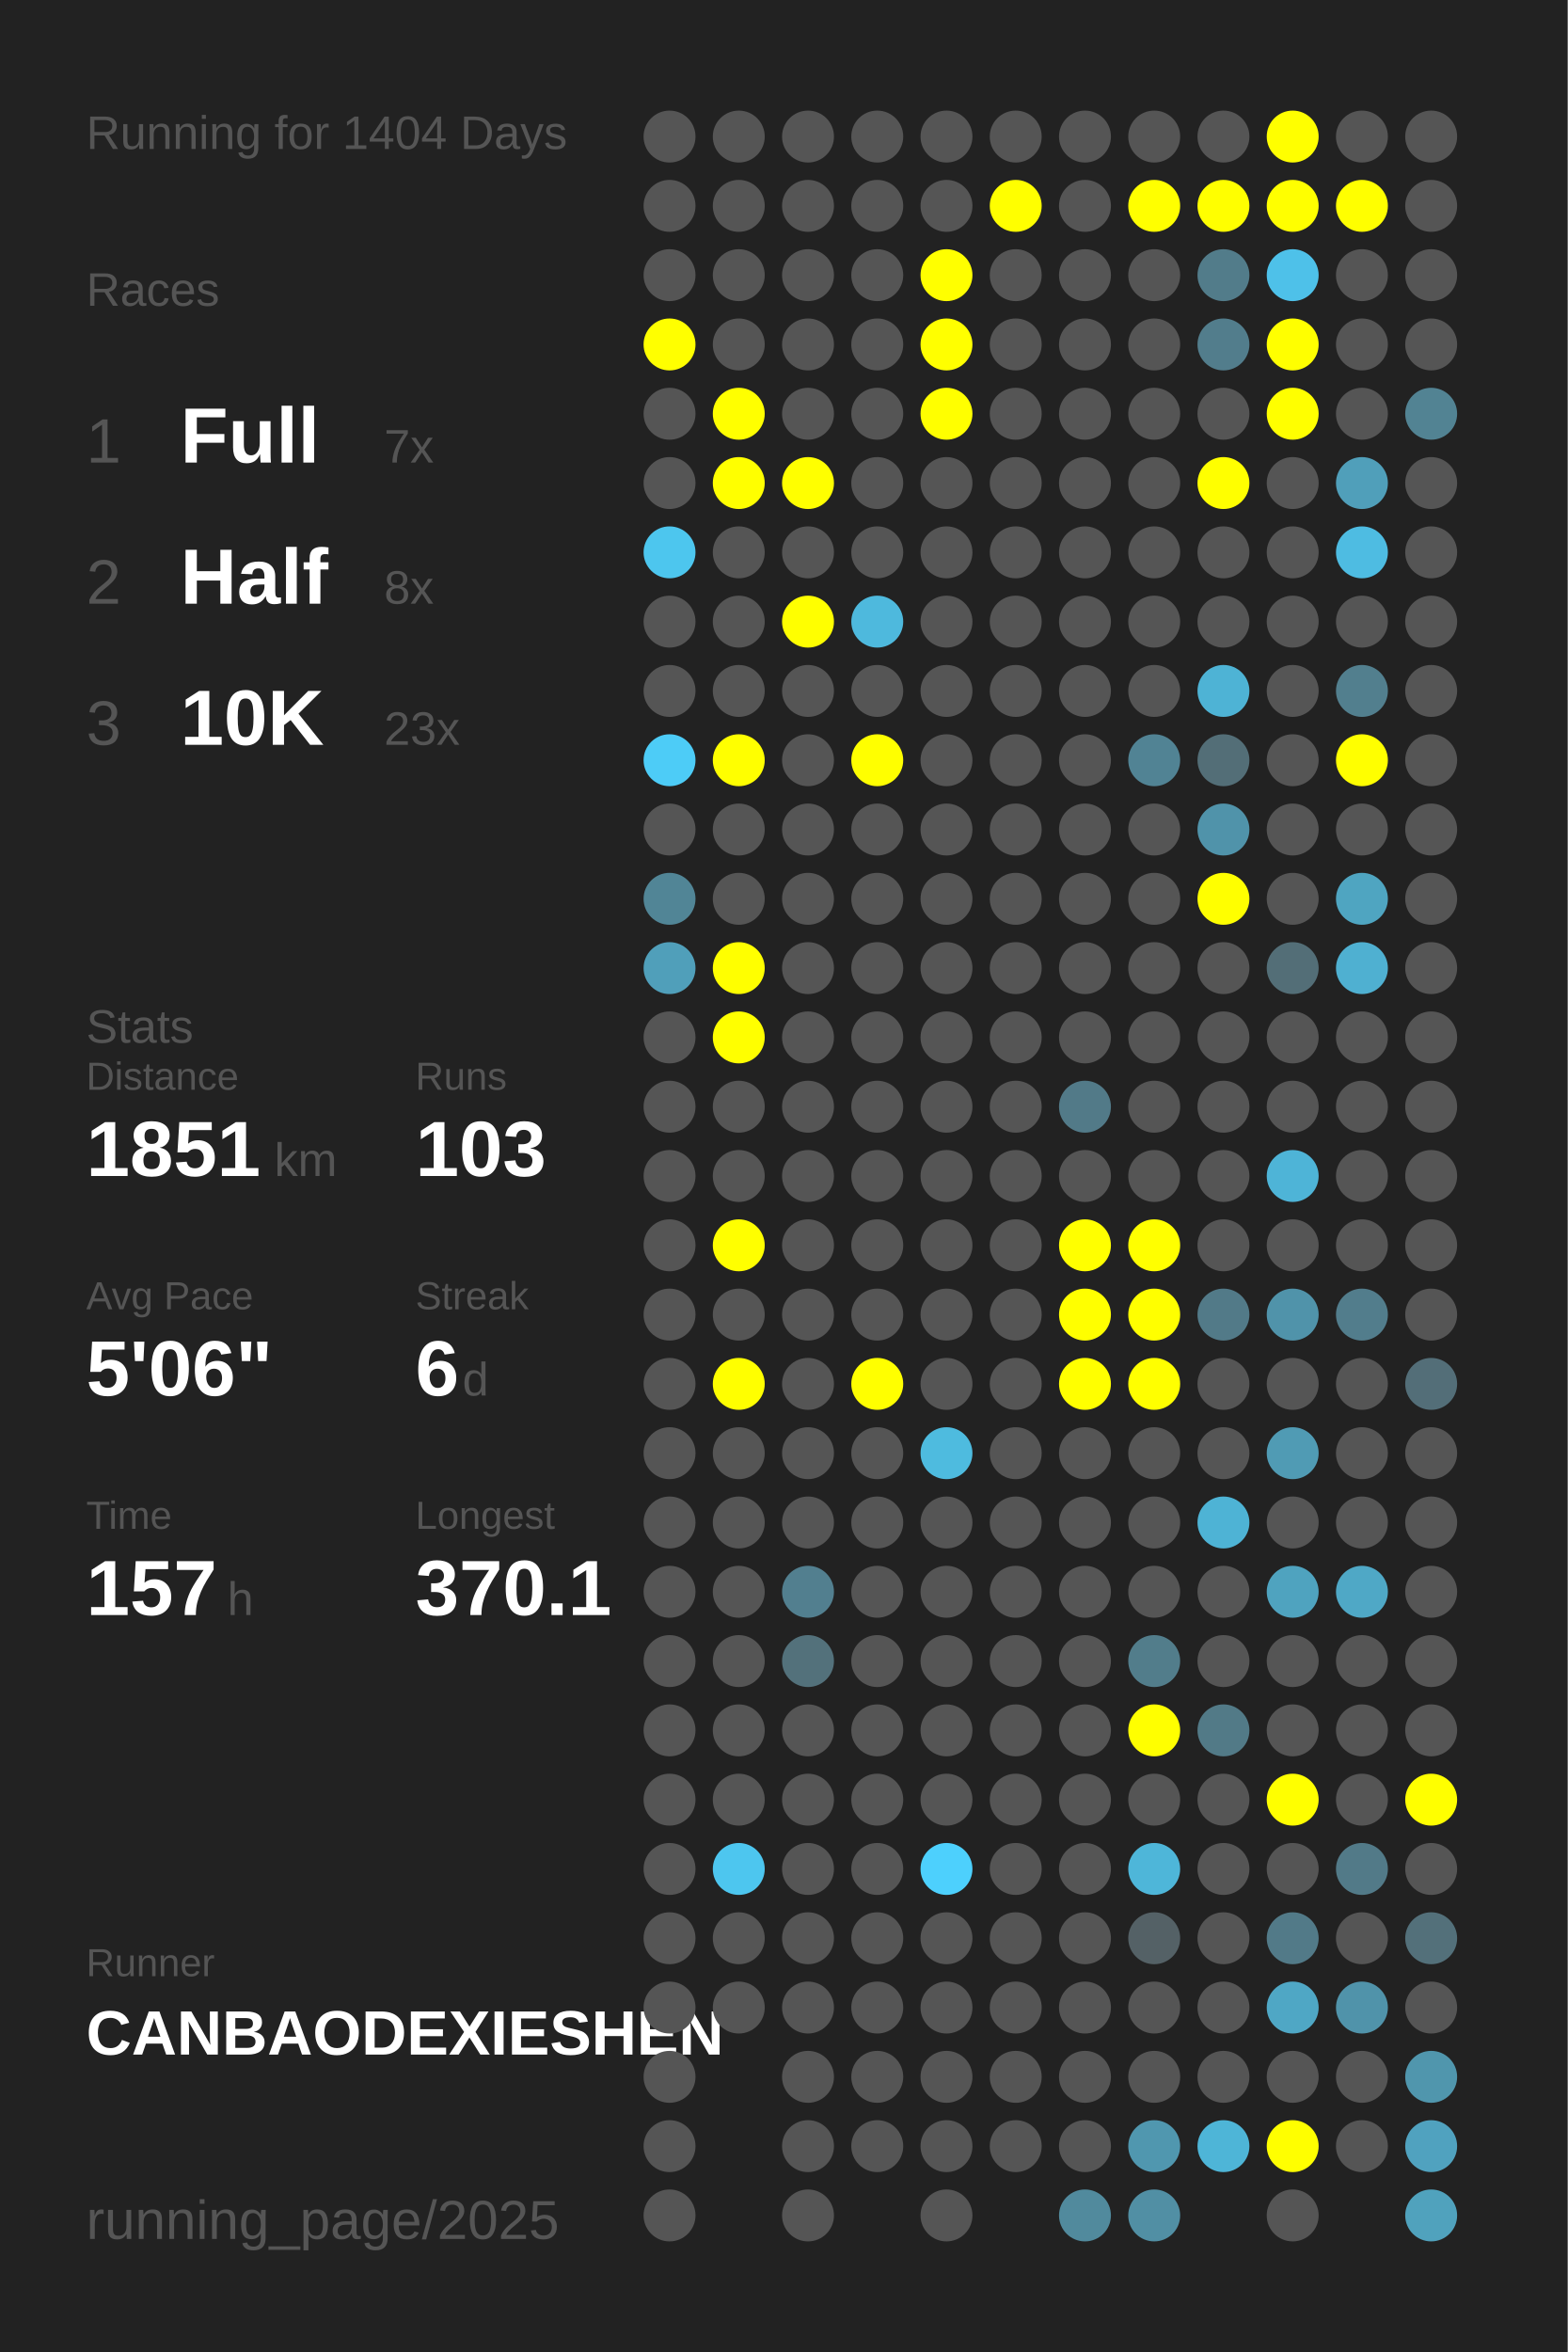
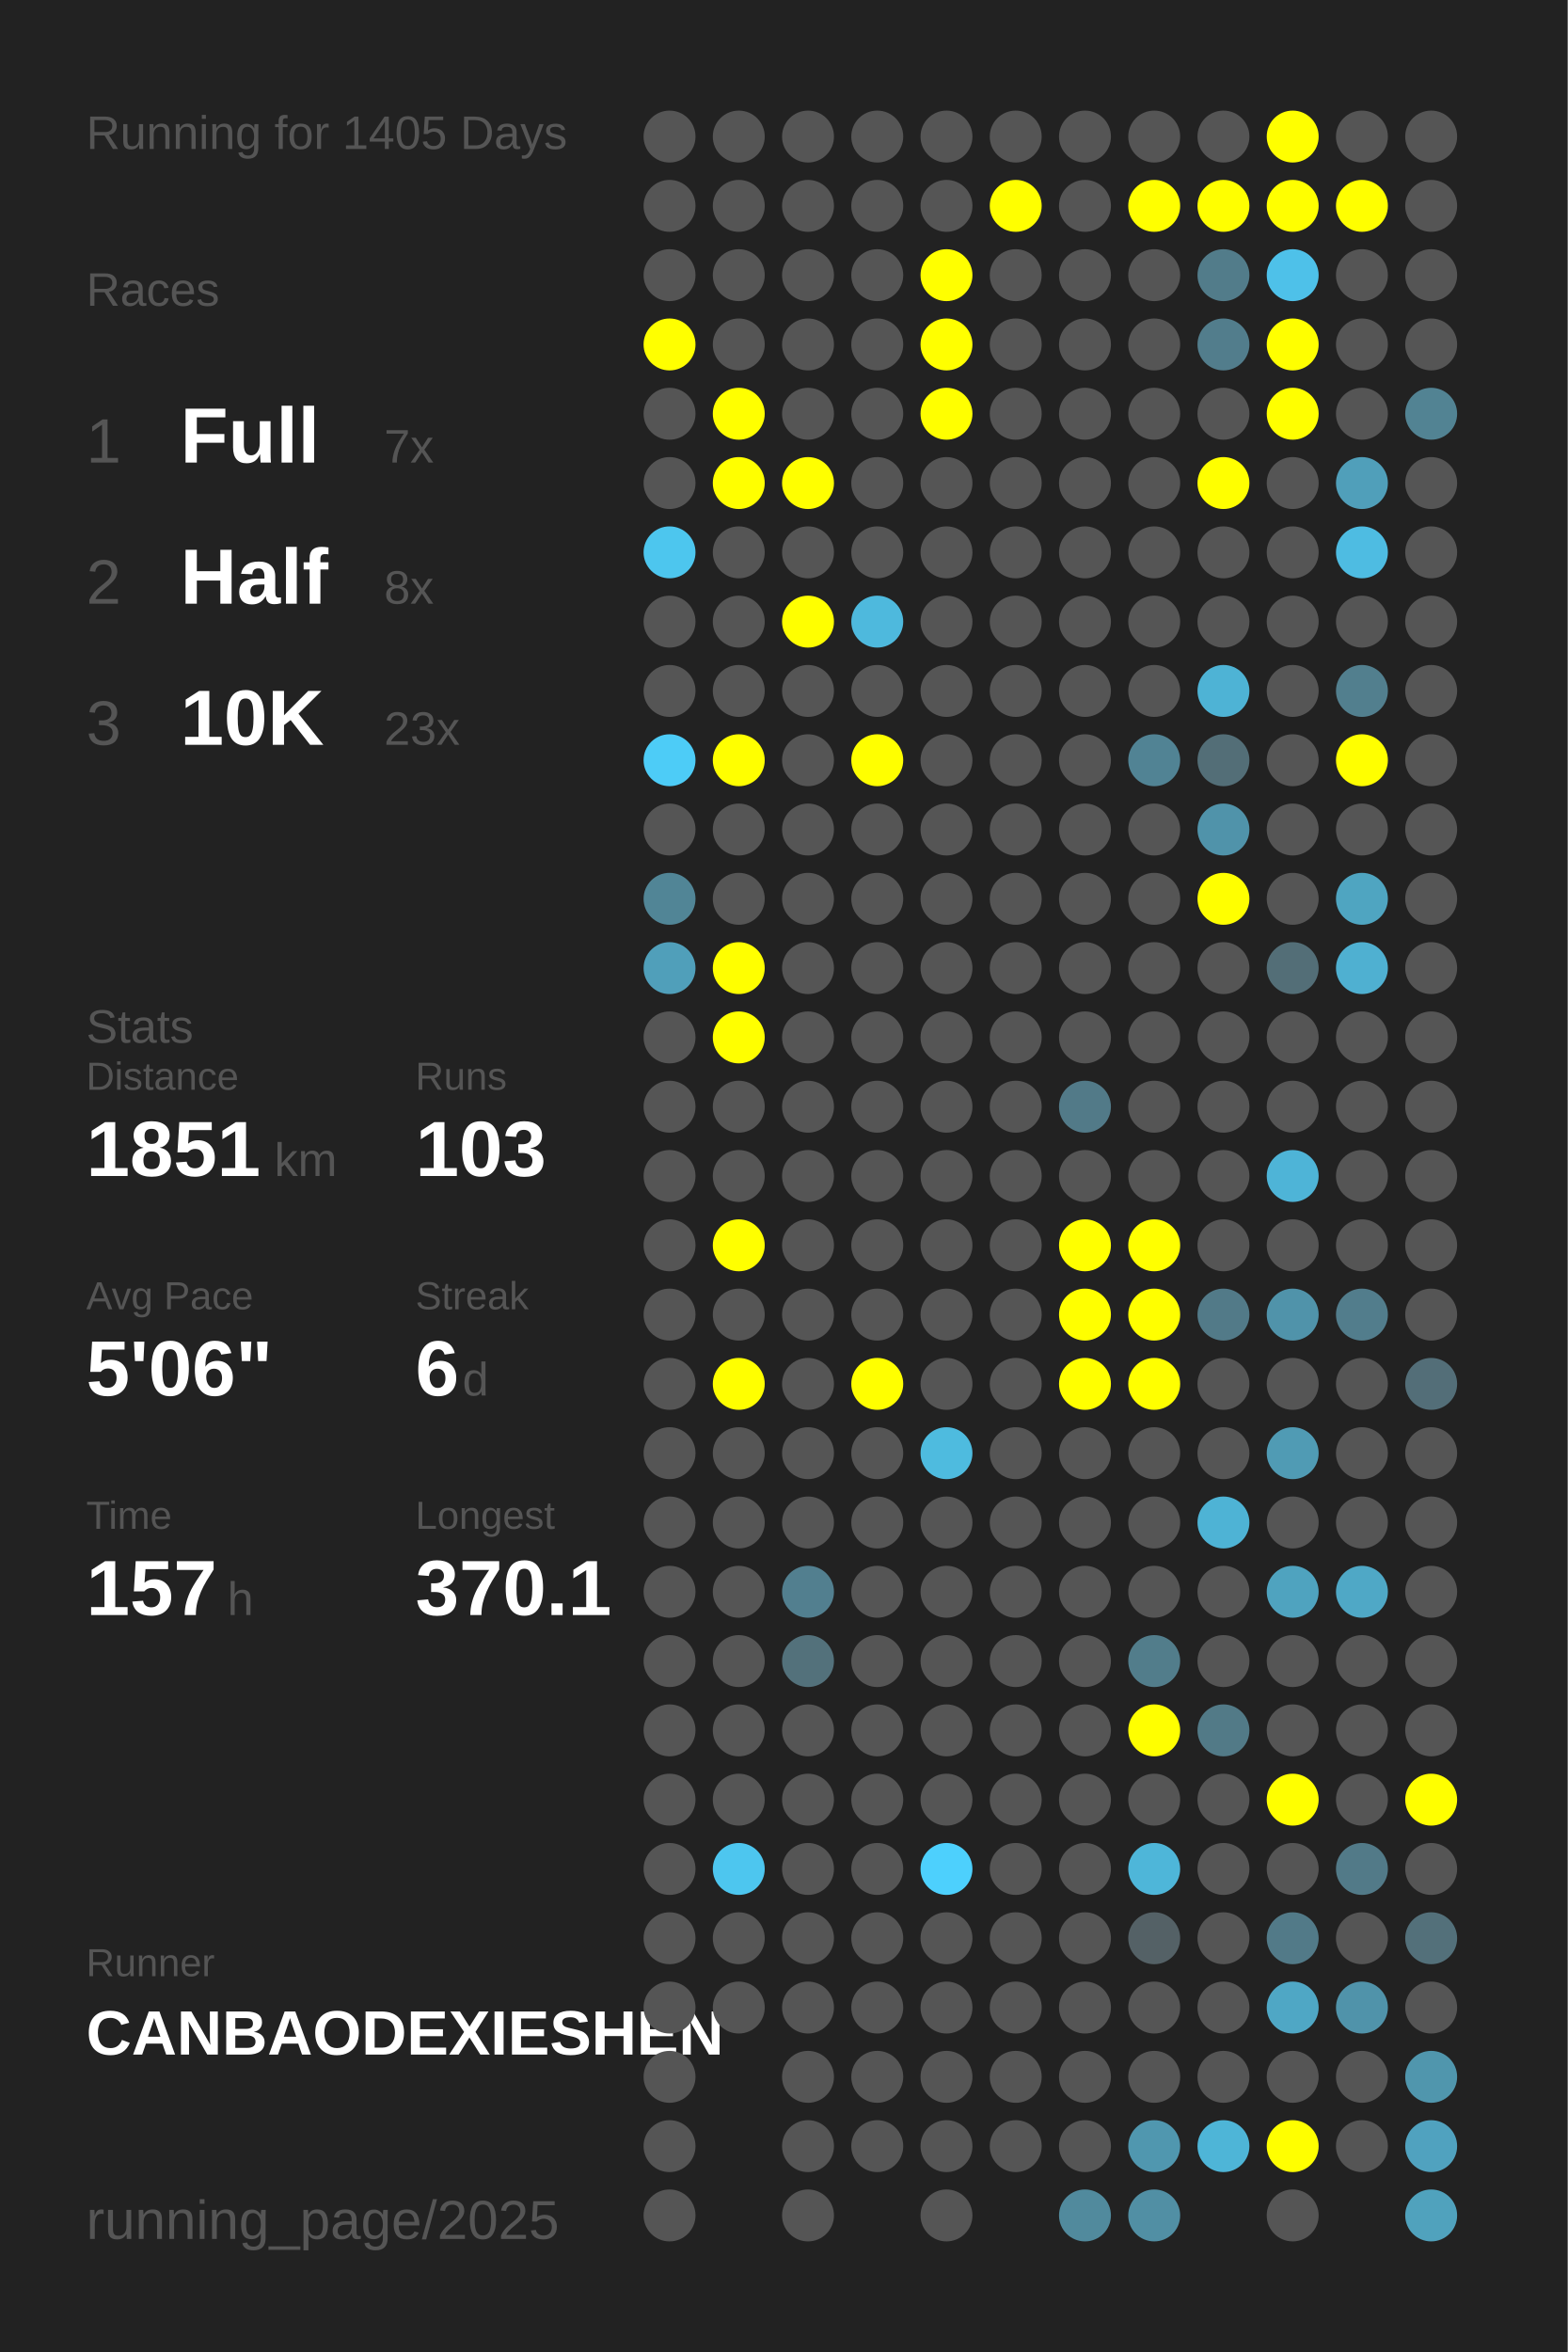
<svg xmlns="http://www.w3.org/2000/svg" baseProfile="full" height="300mm" version="1.1" viewBox="0,0,200,300" width="200mm">
  <defs />
  <rect fill="#222222" height="300" width="200" x="0" y="0" />
-   <text fill="#555555" style="font-size:6px; font-family:Arial;" x="11" y="19">Running for 1404 Days</text>
+   <text fill="#555555" style="font-size:6px; font-family:Arial;" x="11" y="19">Running for 1405 Days</text>
  <text fill="#555555" style="font-size:6px; font-family:Arial;" x="11" y="39">Races</text>
  <text fill="#555555" style="font-size:8px; font-family:Arial;" x="11" y="59">1</text>
  <text fill="#FFFFFF" style="font-size:10px; font-family:Arial; font-weight:bold;" x="23" y="59">Full</text>
  <text fill="#555555" style="font-size:6px; font-family:Arial;" x="49" y="59">7x</text>
  <text fill="#555555" style="font-size:8px; font-family:Arial;" x="11" y="77">2</text>
  <text fill="#FFFFFF" style="font-size:10px; font-family:Arial; font-weight:bold;" x="23" y="77">Half</text>
  <text fill="#555555" style="font-size:6px; font-family:Arial;" x="49" y="77">8x</text>
  <text fill="#555555" style="font-size:8px; font-family:Arial;" x="11" y="95">3</text>
  <text fill="#FFFFFF" style="font-size:10px; font-family:Arial; font-weight:bold;" x="23" y="95">10K</text>
  <text fill="#555555" style="font-size:6px; font-family:Arial;" x="49" y="95">23x</text>
  <text fill="#555555" style="font-size:6px; font-family:Arial;" x="11" y="133">Stats</text>
  <text fill="#555555" style="font-size:5px; font-family:Arial;" x="11" y="139">Distance</text>
  <text fill="#FFFFFF" style="font-size:10px; font-family:Arial; font-weight:bold;" x="11" y="150">1851</text>
  <text fill="#555555" style="font-size:6px; font-family:Arial;" x="35" y="150">km</text>
  <text fill="#555555" style="font-size:5px; font-family:Arial;" x="53" y="139">Runs</text>
  <text fill="#FFFFFF" style="font-size:10px; font-family:Arial; font-weight:bold;" x="53" y="150">103</text>
  <text fill="#555555" style="font-size:5px; font-family:Arial;" x="11" y="167">Avg Pace</text>
  <text fill="#FFFFFF" style="font-size:10px; font-family:Arial; font-weight:bold;" x="11" y="178">5'06"</text>
  <text fill="#555555" style="font-size:5px; font-family:Arial;" x="53" y="167">Streak</text>
  <text fill="#FFFFFF" style="font-size:10px; font-family:Arial; font-weight:bold;" x="53" y="178">6</text>
  <text fill="#555555" style="font-size:6px; font-family:Arial;" x="59" y="178">d</text>
  <text fill="#555555" style="font-size:5px; font-family:Arial;" x="11" y="195">Time</text>
  <text fill="#FFFFFF" style="font-size:10px; font-family:Arial; font-weight:bold;" x="11" y="206">157</text>
  <text fill="#555555" style="font-size:6px; font-family:Arial;" x="29" y="206">h</text>
  <text fill="#555555" style="font-size:5px; font-family:Arial;" x="53" y="195">Longest</text>
  <text fill="#FFFFFF" style="font-size:10px; font-family:Arial; font-weight:bold;" x="53" y="206">370.1</text>
  <text fill="#555555" style="font-size:5px; font-family:Arial;" x="11" y="252.065">Runner</text>
  <text fill="#FFFFFF" style="font-size:8px; font-family:Arial; font-weight:bold;" x="11" y="262.065">CANBAODEXIESHEN</text>
  <text fill="#555555" style="font-size:7px; font-family:Arial;" x="11" y="285.581">running_page/2025</text>
  <circle cx="85.417" cy="17.419" fill="#555555" r="3.312" />
  <circle cx="85.417" cy="26.258" fill="#555555" r="3.312" />
  <circle cx="85.417" cy="35.097" fill="#555555" r="3.312" />
  <circle cx="85.417" cy="43.935" fill="#FFFF00" r="3.312" />
  <circle cx="85.417" cy="52.774" fill="#555555" r="3.312" />
  <circle cx="85.417" cy="61.613" fill="#555555" r="3.312" />
  <circle cx="85.417" cy="70.452" fill="#4dc6ee" r="3.312" />
  <circle cx="85.417" cy="79.29" fill="#555555" r="3.312" />
  <circle cx="85.417" cy="88.129" fill="#555555" r="3.312" />
  <circle cx="85.417" cy="96.968" fill="#4dccf7" r="3.312" />
  <circle cx="85.417" cy="105.806" fill="#555555" r="3.312" />
  <circle cx="85.417" cy="114.645" fill="#518596" r="3.312" />
  <circle cx="85.417" cy="123.484" fill="#509fba" r="3.312" />
  <circle cx="85.417" cy="132.323" fill="#555555" r="3.312" />
  <circle cx="85.417" cy="141.161" fill="#555555" r="3.312" />
  <circle cx="85.417" cy="150" fill="#555555" r="3.312" />
  <circle cx="85.417" cy="158.839" fill="#555555" r="3.312" />
  <circle cx="85.417" cy="167.677" fill="#555555" r="3.312" />
  <circle cx="85.417" cy="176.516" fill="#555555" r="3.312" />
  <circle cx="85.417" cy="185.355" fill="#555555" r="3.312" />
  <circle cx="85.417" cy="194.194" fill="#555555" r="3.312" />
  <circle cx="85.417" cy="203.032" fill="#555555" r="3.312" />
  <circle cx="85.417" cy="211.871" fill="#555555" r="3.312" />
  <circle cx="85.417" cy="220.71" fill="#555555" r="3.312" />
  <circle cx="85.417" cy="229.548" fill="#555555" r="3.312" />
  <circle cx="85.417" cy="238.387" fill="#555555" r="3.312" />
  <circle cx="85.417" cy="247.226" fill="#555555" r="3.312" />
  <circle cx="85.417" cy="256.065" fill="#555555" r="3.312" />
  <circle cx="85.417" cy="264.903" fill="#555555" r="3.312" />
  <circle cx="85.417" cy="273.742" fill="#555555" r="3.312" />
  <circle cx="85.417" cy="282.581" fill="#555555" r="3.312" />
  <circle cx="94.25" cy="17.419" fill="#555555" r="3.312" />
  <circle cx="94.25" cy="26.258" fill="#555555" r="3.312" />
  <circle cx="94.25" cy="35.097" fill="#555555" r="3.312" />
  <circle cx="94.25" cy="43.935" fill="#555555" r="3.312" />
  <circle cx="94.25" cy="52.774" fill="#FFFF00" r="3.312" />
  <circle cx="94.25" cy="61.613" fill="#FFFF00" r="3.312" />
  <circle cx="94.25" cy="70.452" fill="#555555" r="3.312" />
  <circle cx="94.25" cy="79.29" fill="#555555" r="3.312" />
  <circle cx="94.25" cy="88.129" fill="#555555" r="3.312" />
  <circle cx="94.25" cy="96.968" fill="#FFFF00" r="3.312" />
  <circle cx="94.25" cy="105.806" fill="#555555" r="3.312" />
  <circle cx="94.25" cy="114.645" fill="#555555" r="3.312" />
  <circle cx="94.25" cy="123.484" fill="#FFFF00" r="3.312" />
  <circle cx="94.25" cy="132.323" fill="#FFFF00" r="3.312" />
  <circle cx="94.25" cy="141.161" fill="#555555" r="3.312" />
  <circle cx="94.25" cy="150" fill="#555555" r="3.312" />
  <circle cx="94.25" cy="158.839" fill="#FFFF00" r="3.312" />
  <circle cx="94.25" cy="167.677" fill="#555555" r="3.312" />
  <circle cx="94.25" cy="176.516" fill="#FFFF00" r="3.312" />
  <circle cx="94.25" cy="185.355" fill="#555555" r="3.312" />
  <circle cx="94.25" cy="194.194" fill="#555555" r="3.312" />
  <circle cx="94.25" cy="203.032" fill="#555555" r="3.312" />
  <circle cx="94.25" cy="211.871" fill="#555555" r="3.312" />
  <circle cx="94.25" cy="220.71" fill="#555555" r="3.312" />
  <circle cx="94.25" cy="229.548" fill="#555555" r="3.312" />
  <circle cx="94.25" cy="238.387" fill="#4dc6ef" r="3.312" />
  <circle cx="94.25" cy="247.226" fill="#555555" r="3.312" />
  <circle cx="94.25" cy="256.065" fill="#555555" r="3.312" />
  <circle cx="103.083" cy="17.419" fill="#555555" r="3.312" />
  <circle cx="103.083" cy="26.258" fill="#555555" r="3.312" />
  <circle cx="103.083" cy="35.097" fill="#555555" r="3.312" />
  <circle cx="103.083" cy="43.935" fill="#555555" r="3.312" />
  <circle cx="103.083" cy="52.774" fill="#555555" r="3.312" />
  <circle cx="103.083" cy="61.613" fill="#FFFF00" r="3.312" />
  <circle cx="103.083" cy="70.452" fill="#555555" r="3.312" />
  <circle cx="103.083" cy="79.29" fill="#FFFF00" r="3.312" />
  <circle cx="103.083" cy="88.129" fill="#555555" r="3.312" />
  <circle cx="103.083" cy="96.968" fill="#555555" r="3.312" />
  <circle cx="103.083" cy="105.806" fill="#555555" r="3.312" />
  <circle cx="103.083" cy="114.645" fill="#555555" r="3.312" />
  <circle cx="103.083" cy="123.484" fill="#555555" r="3.312" />
  <circle cx="103.083" cy="132.323" fill="#555555" r="3.312" />
  <circle cx="103.083" cy="141.161" fill="#555555" r="3.312" />
  <circle cx="103.083" cy="150" fill="#555555" r="3.312" />
  <circle cx="103.083" cy="158.839" fill="#555555" r="3.312" />
  <circle cx="103.083" cy="167.677" fill="#555555" r="3.312" />
  <circle cx="103.083" cy="176.516" fill="#555555" r="3.312" />
  <circle cx="103.083" cy="185.355" fill="#555555" r="3.312" />
  <circle cx="103.083" cy="194.194" fill="#555555" r="3.312" />
  <circle cx="103.083" cy="203.032" fill="#527f8f" r="3.312" />
  <circle cx="103.083" cy="211.871" fill="#53717b" r="3.312" />
  <circle cx="103.083" cy="220.71" fill="#555555" r="3.312" />
  <circle cx="103.083" cy="229.548" fill="#555555" r="3.312" />
  <circle cx="103.083" cy="238.387" fill="#555555" r="3.312" />
  <circle cx="103.083" cy="247.226" fill="#555555" r="3.312" />
  <circle cx="103.083" cy="256.065" fill="#555555" r="3.312" />
  <circle cx="103.083" cy="264.903" fill="#555555" r="3.312" />
  <circle cx="103.083" cy="273.742" fill="#555555" r="3.312" />
  <circle cx="103.083" cy="282.581" fill="#555555" r="3.312" />
  <circle cx="111.917" cy="17.419" fill="#555555" r="3.312" />
  <circle cx="111.917" cy="26.258" fill="#555555" r="3.312" />
  <circle cx="111.917" cy="35.097" fill="#555555" r="3.312" />
  <circle cx="111.917" cy="43.935" fill="#555555" r="3.312" />
  <circle cx="111.917" cy="52.774" fill="#555555" r="3.312" />
  <circle cx="111.917" cy="61.613" fill="#555555" r="3.312" />
  <circle cx="111.917" cy="70.452" fill="#555555" r="3.312" />
  <circle cx="111.917" cy="79.29" fill="#4eb9dd" r="3.312" />
  <circle cx="111.917" cy="88.129" fill="#555555" r="3.312" />
  <circle cx="111.917" cy="96.968" fill="#FFFF00" r="3.312" />
  <circle cx="111.917" cy="105.806" fill="#555555" r="3.312" />
  <circle cx="111.917" cy="114.645" fill="#555555" r="3.312" />
  <circle cx="111.917" cy="123.484" fill="#555555" r="3.312" />
  <circle cx="111.917" cy="132.323" fill="#555555" r="3.312" />
  <circle cx="111.917" cy="141.161" fill="#555555" r="3.312" />
  <circle cx="111.917" cy="150" fill="#555555" r="3.312" />
  <circle cx="111.917" cy="158.839" fill="#555555" r="3.312" />
  <circle cx="111.917" cy="167.677" fill="#555555" r="3.312" />
  <circle cx="111.917" cy="176.516" fill="#FFFF00" r="3.312" />
  <circle cx="111.917" cy="185.355" fill="#555555" r="3.312" />
  <circle cx="111.917" cy="194.194" fill="#555555" r="3.312" />
  <circle cx="111.917" cy="203.032" fill="#555555" r="3.312" />
  <circle cx="111.917" cy="211.871" fill="#555555" r="3.312" />
  <circle cx="111.917" cy="220.71" fill="#555555" r="3.312" />
  <circle cx="111.917" cy="229.548" fill="#555555" r="3.312" />
  <circle cx="111.917" cy="238.387" fill="#555555" r="3.312" />
  <circle cx="111.917" cy="247.226" fill="#555555" r="3.312" />
  <circle cx="111.917" cy="256.065" fill="#555555" r="3.312" />
  <circle cx="111.917" cy="264.903" fill="#555555" r="3.312" />
  <circle cx="111.917" cy="273.742" fill="#555555" r="3.312" />
  <circle cx="120.75" cy="17.419" fill="#555555" r="3.312" />
  <circle cx="120.75" cy="26.258" fill="#555555" r="3.312" />
  <circle cx="120.75" cy="35.097" fill="#FFFF00" r="3.312" />
  <circle cx="120.75" cy="43.935" fill="#FFFF00" r="3.312" />
  <circle cx="120.75" cy="52.774" fill="#FFFF00" r="3.312" />
  <circle cx="120.75" cy="61.613" fill="#555555" r="3.312" />
  <circle cx="120.75" cy="70.452" fill="#555555" r="3.312" />
  <circle cx="120.75" cy="79.29" fill="#555555" r="3.312" />
  <circle cx="120.75" cy="88.129" fill="#555555" r="3.312" />
  <circle cx="120.75" cy="96.968" fill="#555555" r="3.312" />
  <circle cx="120.75" cy="105.806" fill="#555555" r="3.312" />
  <circle cx="120.75" cy="114.645" fill="#555555" r="3.312" />
  <circle cx="120.75" cy="123.484" fill="#555555" r="3.312" />
  <circle cx="120.75" cy="132.323" fill="#555555" r="3.312" />
  <circle cx="120.75" cy="141.161" fill="#555555" r="3.312" />
  <circle cx="120.75" cy="150" fill="#555555" r="3.312" />
  <circle cx="120.75" cy="158.839" fill="#555555" r="3.312" />
  <circle cx="120.75" cy="167.677" fill="#555555" r="3.312" />
  <circle cx="120.75" cy="176.516" fill="#555555" r="3.312" />
  <circle cx="120.75" cy="185.355" fill="#4ebbdf" r="3.312" />
  <circle cx="120.75" cy="194.194" fill="#555555" r="3.312" />
  <circle cx="120.75" cy="203.032" fill="#555555" r="3.312" />
  <circle cx="120.75" cy="211.871" fill="#555555" r="3.312" />
  <circle cx="120.75" cy="220.71" fill="#555555" r="3.312" />
  <circle cx="120.75" cy="229.548" fill="#555555" r="3.312" />
  <circle cx="120.75" cy="238.387" fill="#4dd0fd" r="3.312" />
  <circle cx="120.75" cy="247.226" fill="#555555" r="3.312" />
  <circle cx="120.75" cy="256.065" fill="#555555" r="3.312" />
  <circle cx="120.75" cy="264.903" fill="#555555" r="3.312" />
  <circle cx="120.75" cy="273.742" fill="#555555" r="3.312" />
  <circle cx="120.75" cy="282.581" fill="#555555" r="3.312" />
  <circle cx="129.583" cy="17.419" fill="#555555" r="3.312" />
  <circle cx="129.583" cy="26.258" fill="#FFFF00" r="3.312" />
  <circle cx="129.583" cy="35.097" fill="#555555" r="3.312" />
  <circle cx="129.583" cy="43.935" fill="#555555" r="3.312" />
  <circle cx="129.583" cy="52.774" fill="#555555" r="3.312" />
  <circle cx="129.583" cy="61.613" fill="#555555" r="3.312" />
  <circle cx="129.583" cy="70.452" fill="#555555" r="3.312" />
  <circle cx="129.583" cy="79.29" fill="#555555" r="3.312" />
  <circle cx="129.583" cy="88.129" fill="#555555" r="3.312" />
  <circle cx="129.583" cy="96.968" fill="#555555" r="3.312" />
  <circle cx="129.583" cy="105.806" fill="#555555" r="3.312" />
  <circle cx="129.583" cy="114.645" fill="#555555" r="3.312" />
  <circle cx="129.583" cy="123.484" fill="#555555" r="3.312" />
  <circle cx="129.583" cy="132.323" fill="#555555" r="3.312" />
  <circle cx="129.583" cy="141.161" fill="#555555" r="3.312" />
  <circle cx="129.583" cy="150" fill="#555555" r="3.312" />
  <circle cx="129.583" cy="158.839" fill="#555555" r="3.312" />
  <circle cx="129.583" cy="167.677" fill="#555555" r="3.312" />
  <circle cx="129.583" cy="176.516" fill="#555555" r="3.312" />
  <circle cx="129.583" cy="185.355" fill="#555555" r="3.312" />
  <circle cx="129.583" cy="194.194" fill="#555555" r="3.312" />
  <circle cx="129.583" cy="203.032" fill="#555555" r="3.312" />
  <circle cx="129.583" cy="211.871" fill="#555555" r="3.312" />
  <circle cx="129.583" cy="220.71" fill="#555555" r="3.312" />
  <circle cx="129.583" cy="229.548" fill="#555555" r="3.312" />
  <circle cx="129.583" cy="238.387" fill="#555555" r="3.312" />
  <circle cx="129.583" cy="247.226" fill="#555555" r="3.312" />
  <circle cx="129.583" cy="256.065" fill="#555555" r="3.312" />
  <circle cx="129.583" cy="264.903" fill="#555555" r="3.312" />
  <circle cx="129.583" cy="273.742" fill="#555555" r="3.312" />
  <circle cx="138.417" cy="17.419" fill="#555555" r="3.312" />
  <circle cx="138.417" cy="26.258" fill="#555555" r="3.312" />
  <circle cx="138.417" cy="35.097" fill="#555555" r="3.312" />
  <circle cx="138.417" cy="43.935" fill="#555555" r="3.312" />
  <circle cx="138.417" cy="52.774" fill="#555555" r="3.312" />
  <circle cx="138.417" cy="61.613" fill="#555555" r="3.312" />
  <circle cx="138.417" cy="70.452" fill="#555555" r="3.312" />
  <circle cx="138.417" cy="79.29" fill="#555555" r="3.312" />
  <circle cx="138.417" cy="88.129" fill="#555555" r="3.312" />
  <circle cx="138.417" cy="96.968" fill="#555555" r="3.312" />
  <circle cx="138.417" cy="105.806" fill="#555555" r="3.312" />
  <circle cx="138.417" cy="114.645" fill="#555555" r="3.312" />
  <circle cx="138.417" cy="123.484" fill="#555555" r="3.312" />
  <circle cx="138.417" cy="132.323" fill="#555555" r="3.312" />
  <circle cx="138.417" cy="141.161" fill="#527a88" r="3.312" />
  <circle cx="138.417" cy="150" fill="#555555" r="3.312" />
  <circle cx="138.417" cy="158.839" fill="#FFFF00" r="3.312" />
  <circle cx="138.417" cy="167.677" fill="#FFFF00" r="3.312" />
  <circle cx="138.417" cy="176.516" fill="#FFFF00" r="3.312" />
  <circle cx="138.417" cy="185.355" fill="#555555" r="3.312" />
  <circle cx="138.417" cy="194.194" fill="#555555" r="3.312" />
  <circle cx="138.417" cy="203.032" fill="#555555" r="3.312" />
  <circle cx="138.417" cy="211.871" fill="#555555" r="3.312" />
  <circle cx="138.417" cy="220.71" fill="#555555" r="3.312" />
  <circle cx="138.417" cy="229.548" fill="#555555" r="3.312" />
  <circle cx="138.417" cy="238.387" fill="#555555" r="3.312" />
  <circle cx="138.417" cy="247.226" fill="#555555" r="3.312" />
  <circle cx="138.417" cy="256.065" fill="#555555" r="3.312" />
  <circle cx="138.417" cy="264.903" fill="#555555" r="3.312" />
  <circle cx="138.417" cy="273.742" fill="#555555" r="3.312" />
  <circle cx="138.417" cy="282.581" fill="#518a9d" r="3.312" />
  <circle cx="147.25" cy="17.419" fill="#555555" r="3.312" />
  <circle cx="147.25" cy="26.258" fill="#FFFF00" r="3.312" />
  <circle cx="147.25" cy="35.097" fill="#555555" r="3.312" />
  <circle cx="147.25" cy="43.935" fill="#555555" r="3.312" />
  <circle cx="147.25" cy="52.774" fill="#555555" r="3.312" />
  <circle cx="147.25" cy="61.613" fill="#555555" r="3.312" />
  <circle cx="147.25" cy="70.452" fill="#555555" r="3.312" />
  <circle cx="147.25" cy="79.29" fill="#555555" r="3.312" />
  <circle cx="147.25" cy="88.129" fill="#555555" r="3.312" />
  <circle cx="147.25" cy="96.968" fill="#518394" r="3.312" />
  <circle cx="147.25" cy="105.806" fill="#555555" r="3.312" />
  <circle cx="147.25" cy="114.645" fill="#555555" r="3.312" />
  <circle cx="147.25" cy="123.484" fill="#555555" r="3.312" />
  <circle cx="147.25" cy="132.323" fill="#555555" r="3.312" />
  <circle cx="147.25" cy="141.161" fill="#555555" r="3.312" />
  <circle cx="147.25" cy="150" fill="#555555" r="3.312" />
  <circle cx="147.25" cy="158.839" fill="#FFFF00" r="3.312" />
  <circle cx="147.25" cy="167.677" fill="#FFFF00" r="3.312" />
  <circle cx="147.25" cy="176.516" fill="#FFFF00" r="3.312" />
  <circle cx="147.25" cy="185.355" fill="#555555" r="3.312" />
  <circle cx="147.25" cy="194.194" fill="#555555" r="3.312" />
  <circle cx="147.25" cy="203.032" fill="#555555" r="3.312" />
  <circle cx="147.25" cy="211.871" fill="#527d8b" r="3.312" />
  <circle cx="147.25" cy="220.71" fill="#FFFF00" r="3.312" />
  <circle cx="147.25" cy="229.548" fill="#555555" r="3.312" />
  <circle cx="147.25" cy="238.387" fill="#4eb6d9" r="3.312" />
  <circle cx="147.25" cy="247.226" fill="#546166" r="3.312" />
  <circle cx="147.25" cy="256.065" fill="#555555" r="3.312" />
  <circle cx="147.25" cy="264.903" fill="#555555" r="3.312" />
  <circle cx="147.25" cy="273.742" fill="#5097af" r="3.312" />
  <circle cx="147.25" cy="282.581" fill="#518fa4" r="3.312" />
  <circle cx="156.083" cy="17.419" fill="#555555" r="3.312" />
  <circle cx="156.083" cy="26.258" fill="#FFFF00" r="3.312" />
  <circle cx="156.083" cy="35.097" fill="#527c8a" r="3.312" />
  <circle cx="156.083" cy="43.935" fill="#527d8c" r="3.312" />
  <circle cx="156.083" cy="52.774" fill="#555555" r="3.312" />
  <circle cx="156.083" cy="61.613" fill="#FFFF00" r="3.312" />
  <circle cx="156.083" cy="70.452" fill="#555555" r="3.312" />
  <circle cx="156.083" cy="79.29" fill="#555555" r="3.312" />
  <circle cx="156.083" cy="88.129" fill="#4eb3d5" r="3.312" />
  <circle cx="156.083" cy="96.968" fill="#536e77" r="3.312" />
  <circle cx="156.083" cy="105.806" fill="#5093aa" r="3.312" />
  <circle cx="156.083" cy="114.645" fill="#FFFF00" r="3.312" />
  <circle cx="156.083" cy="123.484" fill="#555555" r="3.312" />
  <circle cx="156.083" cy="132.323" fill="#555555" r="3.312" />
  <circle cx="156.083" cy="141.161" fill="#555555" r="3.312" />
  <circle cx="156.083" cy="150" fill="#555555" r="3.312" />
  <circle cx="156.083" cy="158.839" fill="#555555" r="3.312" />
  <circle cx="156.083" cy="167.677" fill="#527a88" r="3.312" />
  <circle cx="156.083" cy="176.516" fill="#555555" r="3.312" />
  <circle cx="156.083" cy="185.355" fill="#555555" r="3.312" />
  <circle cx="156.083" cy="194.194" fill="#4eb3d5" r="3.312" />
  <circle cx="156.083" cy="203.032" fill="#555555" r="3.312" />
  <circle cx="156.083" cy="211.871" fill="#555555" r="3.312" />
  <circle cx="156.083" cy="220.71" fill="#527a87" r="3.312" />
  <circle cx="156.083" cy="229.548" fill="#555555" r="3.312" />
  <circle cx="156.083" cy="238.387" fill="#555555" r="3.312" />
  <circle cx="156.083" cy="247.226" fill="#555555" r="3.312" />
  <circle cx="156.083" cy="256.065" fill="#555555" r="3.312" />
  <circle cx="156.083" cy="264.903" fill="#555555" r="3.312" />
  <circle cx="156.083" cy="273.742" fill="#4eb5d7" r="3.312" />
  <circle cx="164.917" cy="17.419" fill="#FFFF00" r="3.312" />
  <circle cx="164.917" cy="26.258" fill="#FFFF00" r="3.312" />
  <circle cx="164.917" cy="35.097" fill="#4ec1e9" r="3.312" />
  <circle cx="164.917" cy="43.935" fill="#FFFF00" r="3.312" />
  <circle cx="164.917" cy="52.774" fill="#FFFF00" r="3.312" />
  <circle cx="164.917" cy="61.613" fill="#555555" r="3.312" />
  <circle cx="164.917" cy="70.452" fill="#555555" r="3.312" />
  <circle cx="164.917" cy="79.29" fill="#555555" r="3.312" />
  <circle cx="164.917" cy="88.129" fill="#555555" r="3.312" />
  <circle cx="164.917" cy="96.968" fill="#555555" r="3.312" />
  <circle cx="164.917" cy="105.806" fill="#555555" r="3.312" />
  <circle cx="164.917" cy="114.645" fill="#555555" r="3.312" />
  <circle cx="164.917" cy="123.484" fill="#536e77" r="3.312" />
  <circle cx="164.917" cy="132.323" fill="#555555" r="3.312" />
  <circle cx="164.917" cy="141.161" fill="#555555" r="3.312" />
  <circle cx="164.917" cy="150" fill="#4eb4d7" r="3.312" />
  <circle cx="164.917" cy="158.839" fill="#555555" r="3.312" />
  <circle cx="164.917" cy="167.677" fill="#5093aa" r="3.312" />
  <circle cx="164.917" cy="176.516" fill="#555555" r="3.312" />
  <circle cx="164.917" cy="185.355" fill="#509bb4" r="3.312" />
  <circle cx="164.917" cy="194.194" fill="#555555" r="3.312" />
  <circle cx="164.917" cy="203.032" fill="#4fa3bf" r="3.312" />
  <circle cx="164.917" cy="211.871" fill="#555555" r="3.312" />
  <circle cx="164.917" cy="220.71" fill="#555555" r="3.312" />
  <circle cx="164.917" cy="229.548" fill="#FFFF00" r="3.312" />
  <circle cx="164.917" cy="238.387" fill="#555555" r="3.312" />
  <circle cx="164.917" cy="247.226" fill="#527a88" r="3.312" />
  <circle cx="164.917" cy="256.065" fill="#4fa7c5" r="3.312" />
  <circle cx="164.917" cy="264.903" fill="#555555" r="3.312" />
  <circle cx="164.917" cy="273.742" fill="#FFFF00" r="3.312" />
  <circle cx="164.917" cy="282.581" fill="#555555" r="3.312" />
  <circle cx="173.75" cy="17.419" fill="#555555" r="3.312" />
  <circle cx="173.75" cy="26.258" fill="#FFFF00" r="3.312" />
  <circle cx="173.75" cy="35.097" fill="#555555" r="3.312" />
  <circle cx="173.75" cy="43.935" fill="#555555" r="3.312" />
  <circle cx="173.75" cy="52.774" fill="#555555" r="3.312" />
  <circle cx="173.75" cy="61.613" fill="#509fba" r="3.312" />
  <circle cx="173.75" cy="70.452" fill="#4ebce2" r="3.312" />
  <circle cx="173.75" cy="79.29" fill="#555555" r="3.312" />
  <circle cx="173.75" cy="88.129" fill="#527f8e" r="3.312" />
  <circle cx="173.75" cy="96.968" fill="#FFFF00" r="3.312" />
  <circle cx="173.75" cy="105.806" fill="#555555" r="3.312" />
  <circle cx="173.75" cy="114.645" fill="#4fa5c1" r="3.312" />
  <circle cx="173.75" cy="123.484" fill="#4fb0d1" r="3.312" />
  <circle cx="173.75" cy="132.323" fill="#555555" r="3.312" />
  <circle cx="173.75" cy="141.161" fill="#555555" r="3.312" />
  <circle cx="173.75" cy="150" fill="#555555" r="3.312" />
  <circle cx="173.75" cy="158.839" fill="#555555" r="3.312" />
  <circle cx="173.75" cy="167.677" fill="#527d8c" r="3.312" />
  <circle cx="173.75" cy="176.516" fill="#555555" r="3.312" />
  <circle cx="173.75" cy="185.355" fill="#555555" r="3.312" />
  <circle cx="173.75" cy="194.194" fill="#555555" r="3.312" />
  <circle cx="173.75" cy="203.032" fill="#4fa8c6" r="3.312" />
  <circle cx="173.75" cy="211.871" fill="#555555" r="3.312" />
  <circle cx="173.75" cy="220.71" fill="#555555" r="3.312" />
  <circle cx="173.75" cy="229.548" fill="#555555" r="3.312" />
  <circle cx="173.75" cy="238.387" fill="#527a88" r="3.312" />
  <circle cx="173.75" cy="247.226" fill="#555555" r="3.312" />
  <circle cx="173.75" cy="256.065" fill="#5093aa" r="3.312" />
  <circle cx="173.75" cy="264.903" fill="#555555" r="3.312" />
  <circle cx="173.75" cy="273.742" fill="#555555" r="3.312" />
  <circle cx="182.583" cy="17.419" fill="#555555" r="3.312" />
  <circle cx="182.583" cy="26.258" fill="#555555" r="3.312" />
  <circle cx="182.583" cy="35.097" fill="#555555" r="3.312" />
  <circle cx="182.583" cy="43.935" fill="#555555" r="3.312" />
  <circle cx="182.583" cy="52.774" fill="#528393" r="3.312" />
  <circle cx="182.583" cy="61.613" fill="#555555" r="3.312" />
  <circle cx="182.583" cy="70.452" fill="#555555" r="3.312" />
  <circle cx="182.583" cy="79.29" fill="#555555" r="3.312" />
  <circle cx="182.583" cy="88.129" fill="#555555" r="3.312" />
  <circle cx="182.583" cy="96.968" fill="#555555" r="3.312" />
  <circle cx="182.583" cy="105.806" fill="#555555" r="3.312" />
  <circle cx="182.583" cy="114.645" fill="#555555" r="3.312" />
  <circle cx="182.583" cy="123.484" fill="#555555" r="3.312" />
  <circle cx="182.583" cy="132.323" fill="#555555" r="3.312" />
  <circle cx="182.583" cy="141.161" fill="#555555" r="3.312" />
  <circle cx="182.583" cy="150" fill="#555555" r="3.312" />
  <circle cx="182.583" cy="158.839" fill="#555555" r="3.312" />
  <circle cx="182.583" cy="167.677" fill="#555555" r="3.312" />
  <circle cx="182.583" cy="176.516" fill="#536e78" r="3.312" />
  <circle cx="182.583" cy="185.355" fill="#555555" r="3.312" />
  <circle cx="182.583" cy="194.194" fill="#555555" r="3.312" />
  <circle cx="182.583" cy="203.032" fill="#555555" r="3.312" />
  <circle cx="182.583" cy="211.871" fill="#555555" r="3.312" />
  <circle cx="182.583" cy="220.71" fill="#555555" r="3.312" />
  <circle cx="182.583" cy="229.548" fill="#FFFF00" r="3.312" />
  <circle cx="182.583" cy="238.387" fill="#555555" r="3.312" />
  <circle cx="182.583" cy="247.226" fill="#53707a" r="3.312" />
  <circle cx="182.583" cy="256.065" fill="#555555" r="3.312" />
  <circle cx="182.583" cy="264.903" fill="#5096ad" r="3.312" />
  <circle cx="182.583" cy="273.742" fill="#50a2bf" r="3.312" />
  <circle cx="182.583" cy="282.581" fill="#50a2bd" r="3.312" />
</svg>
